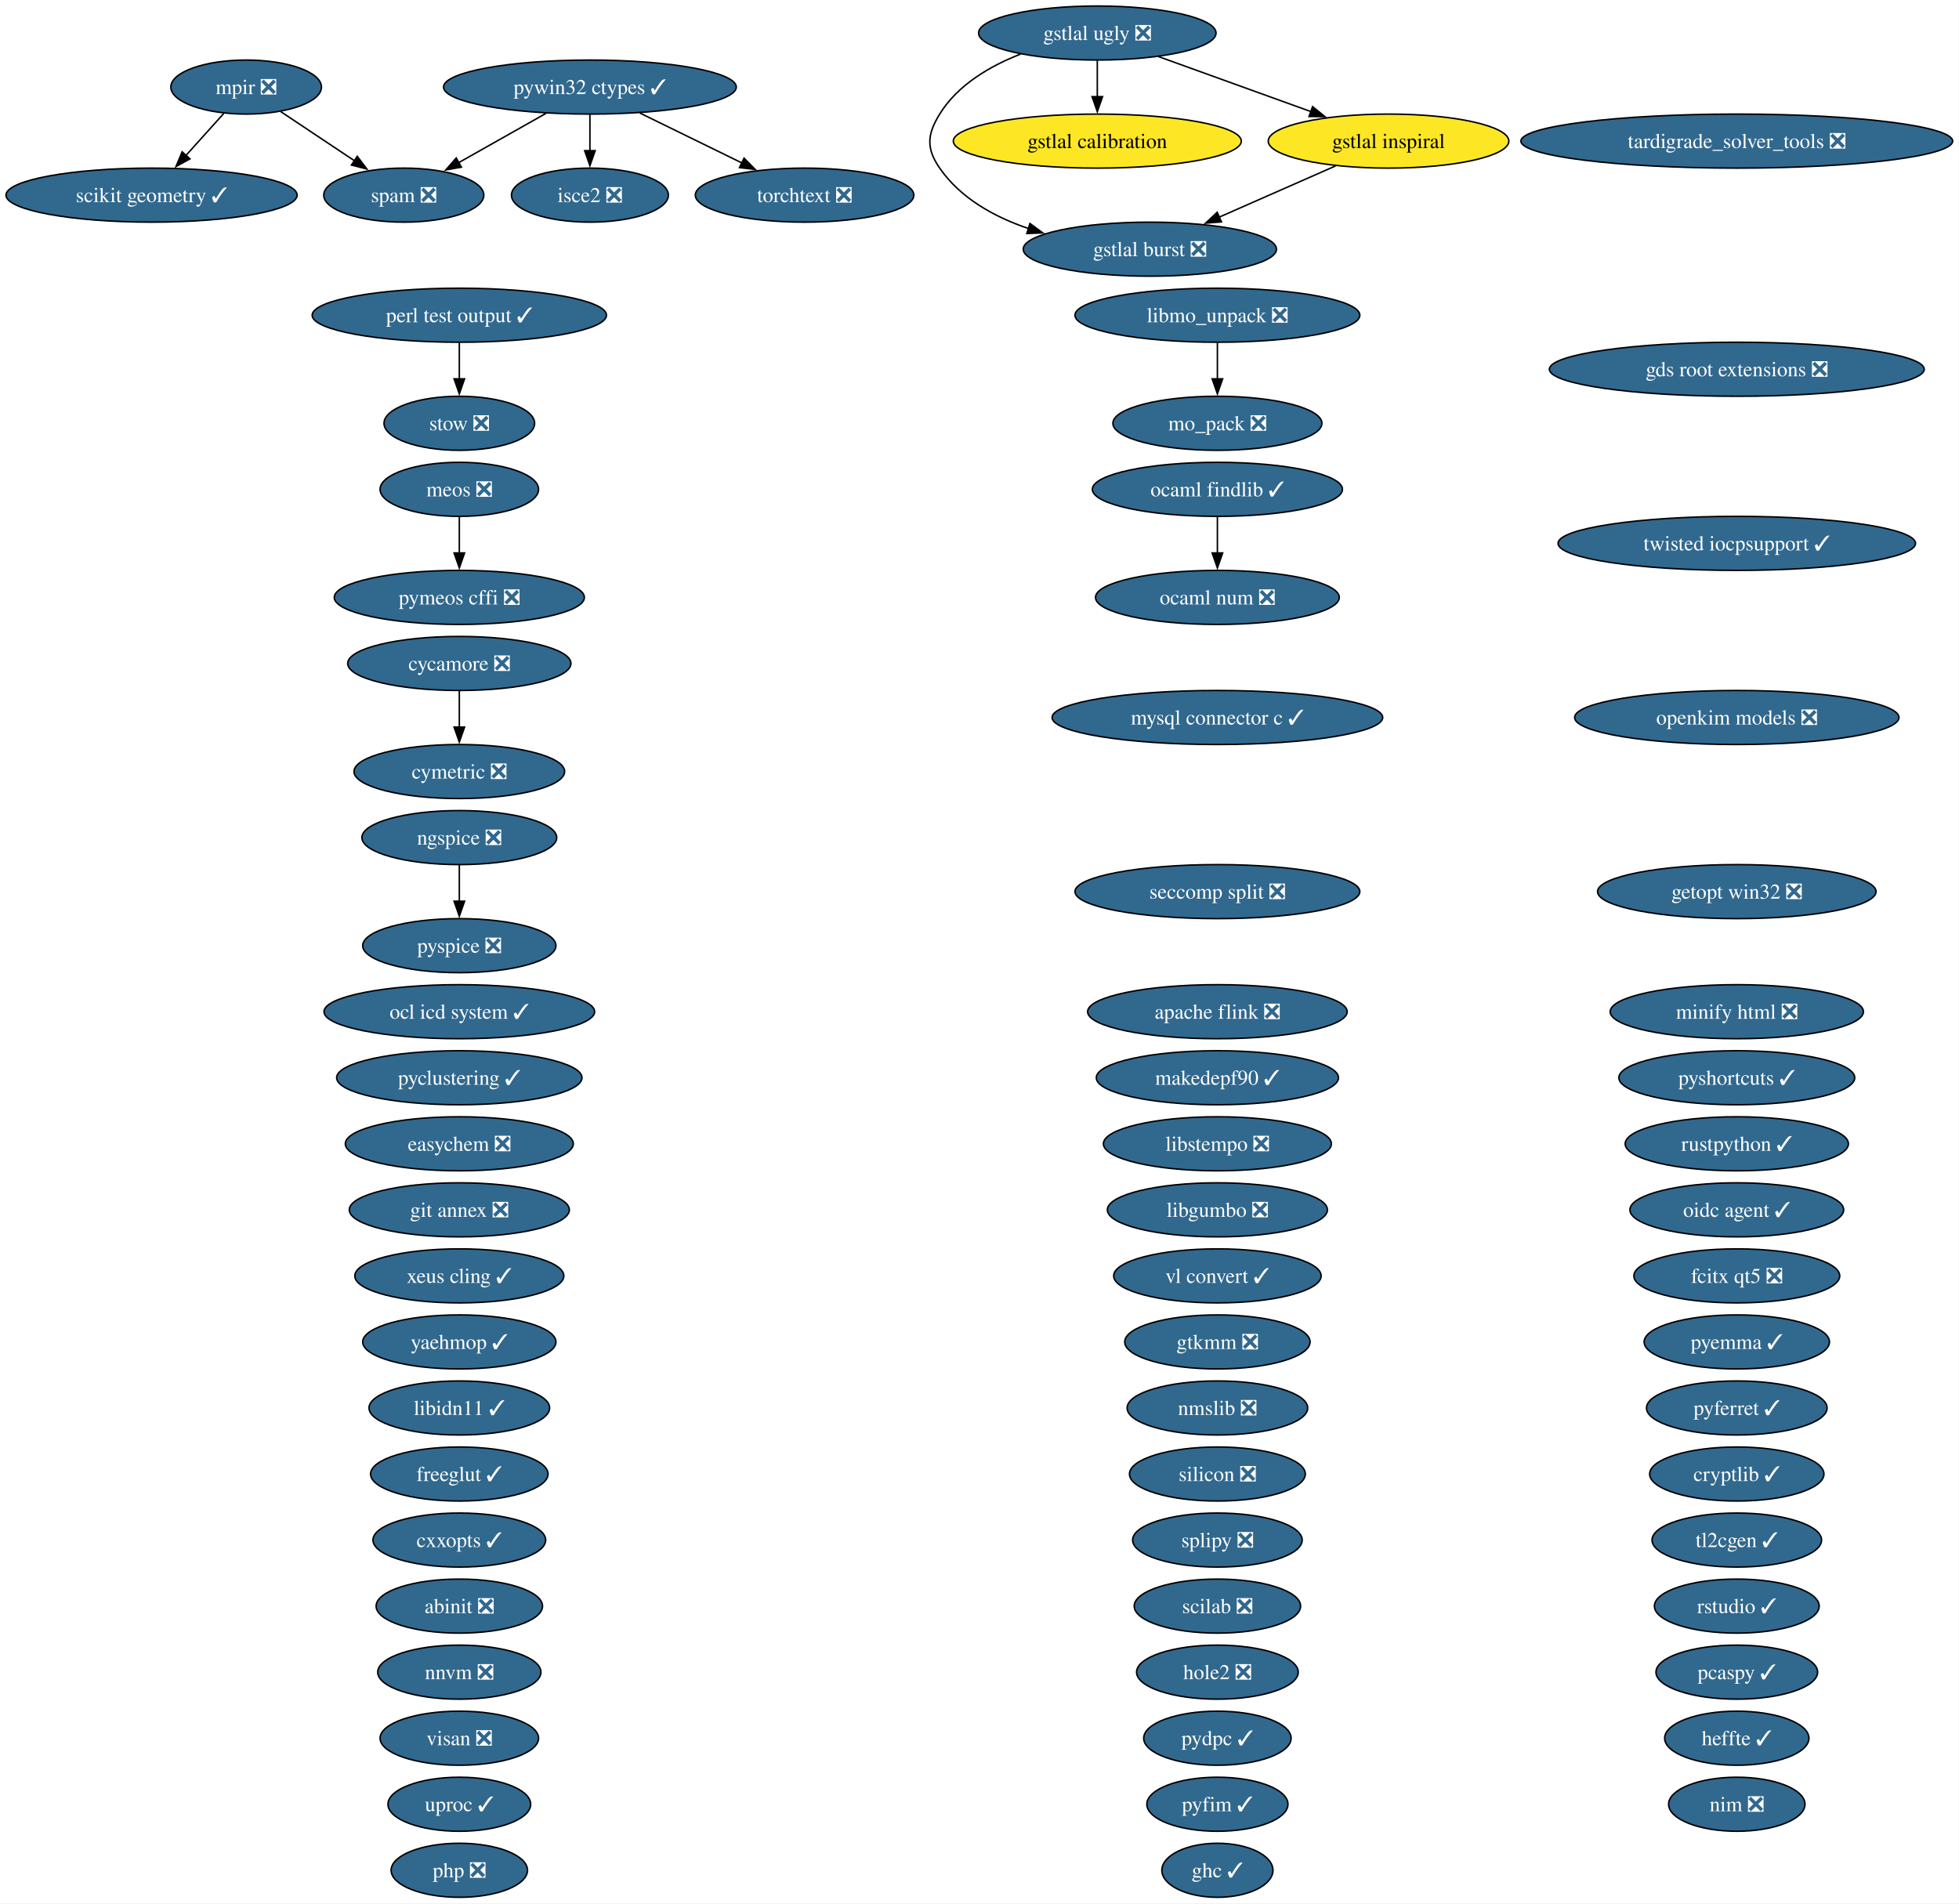
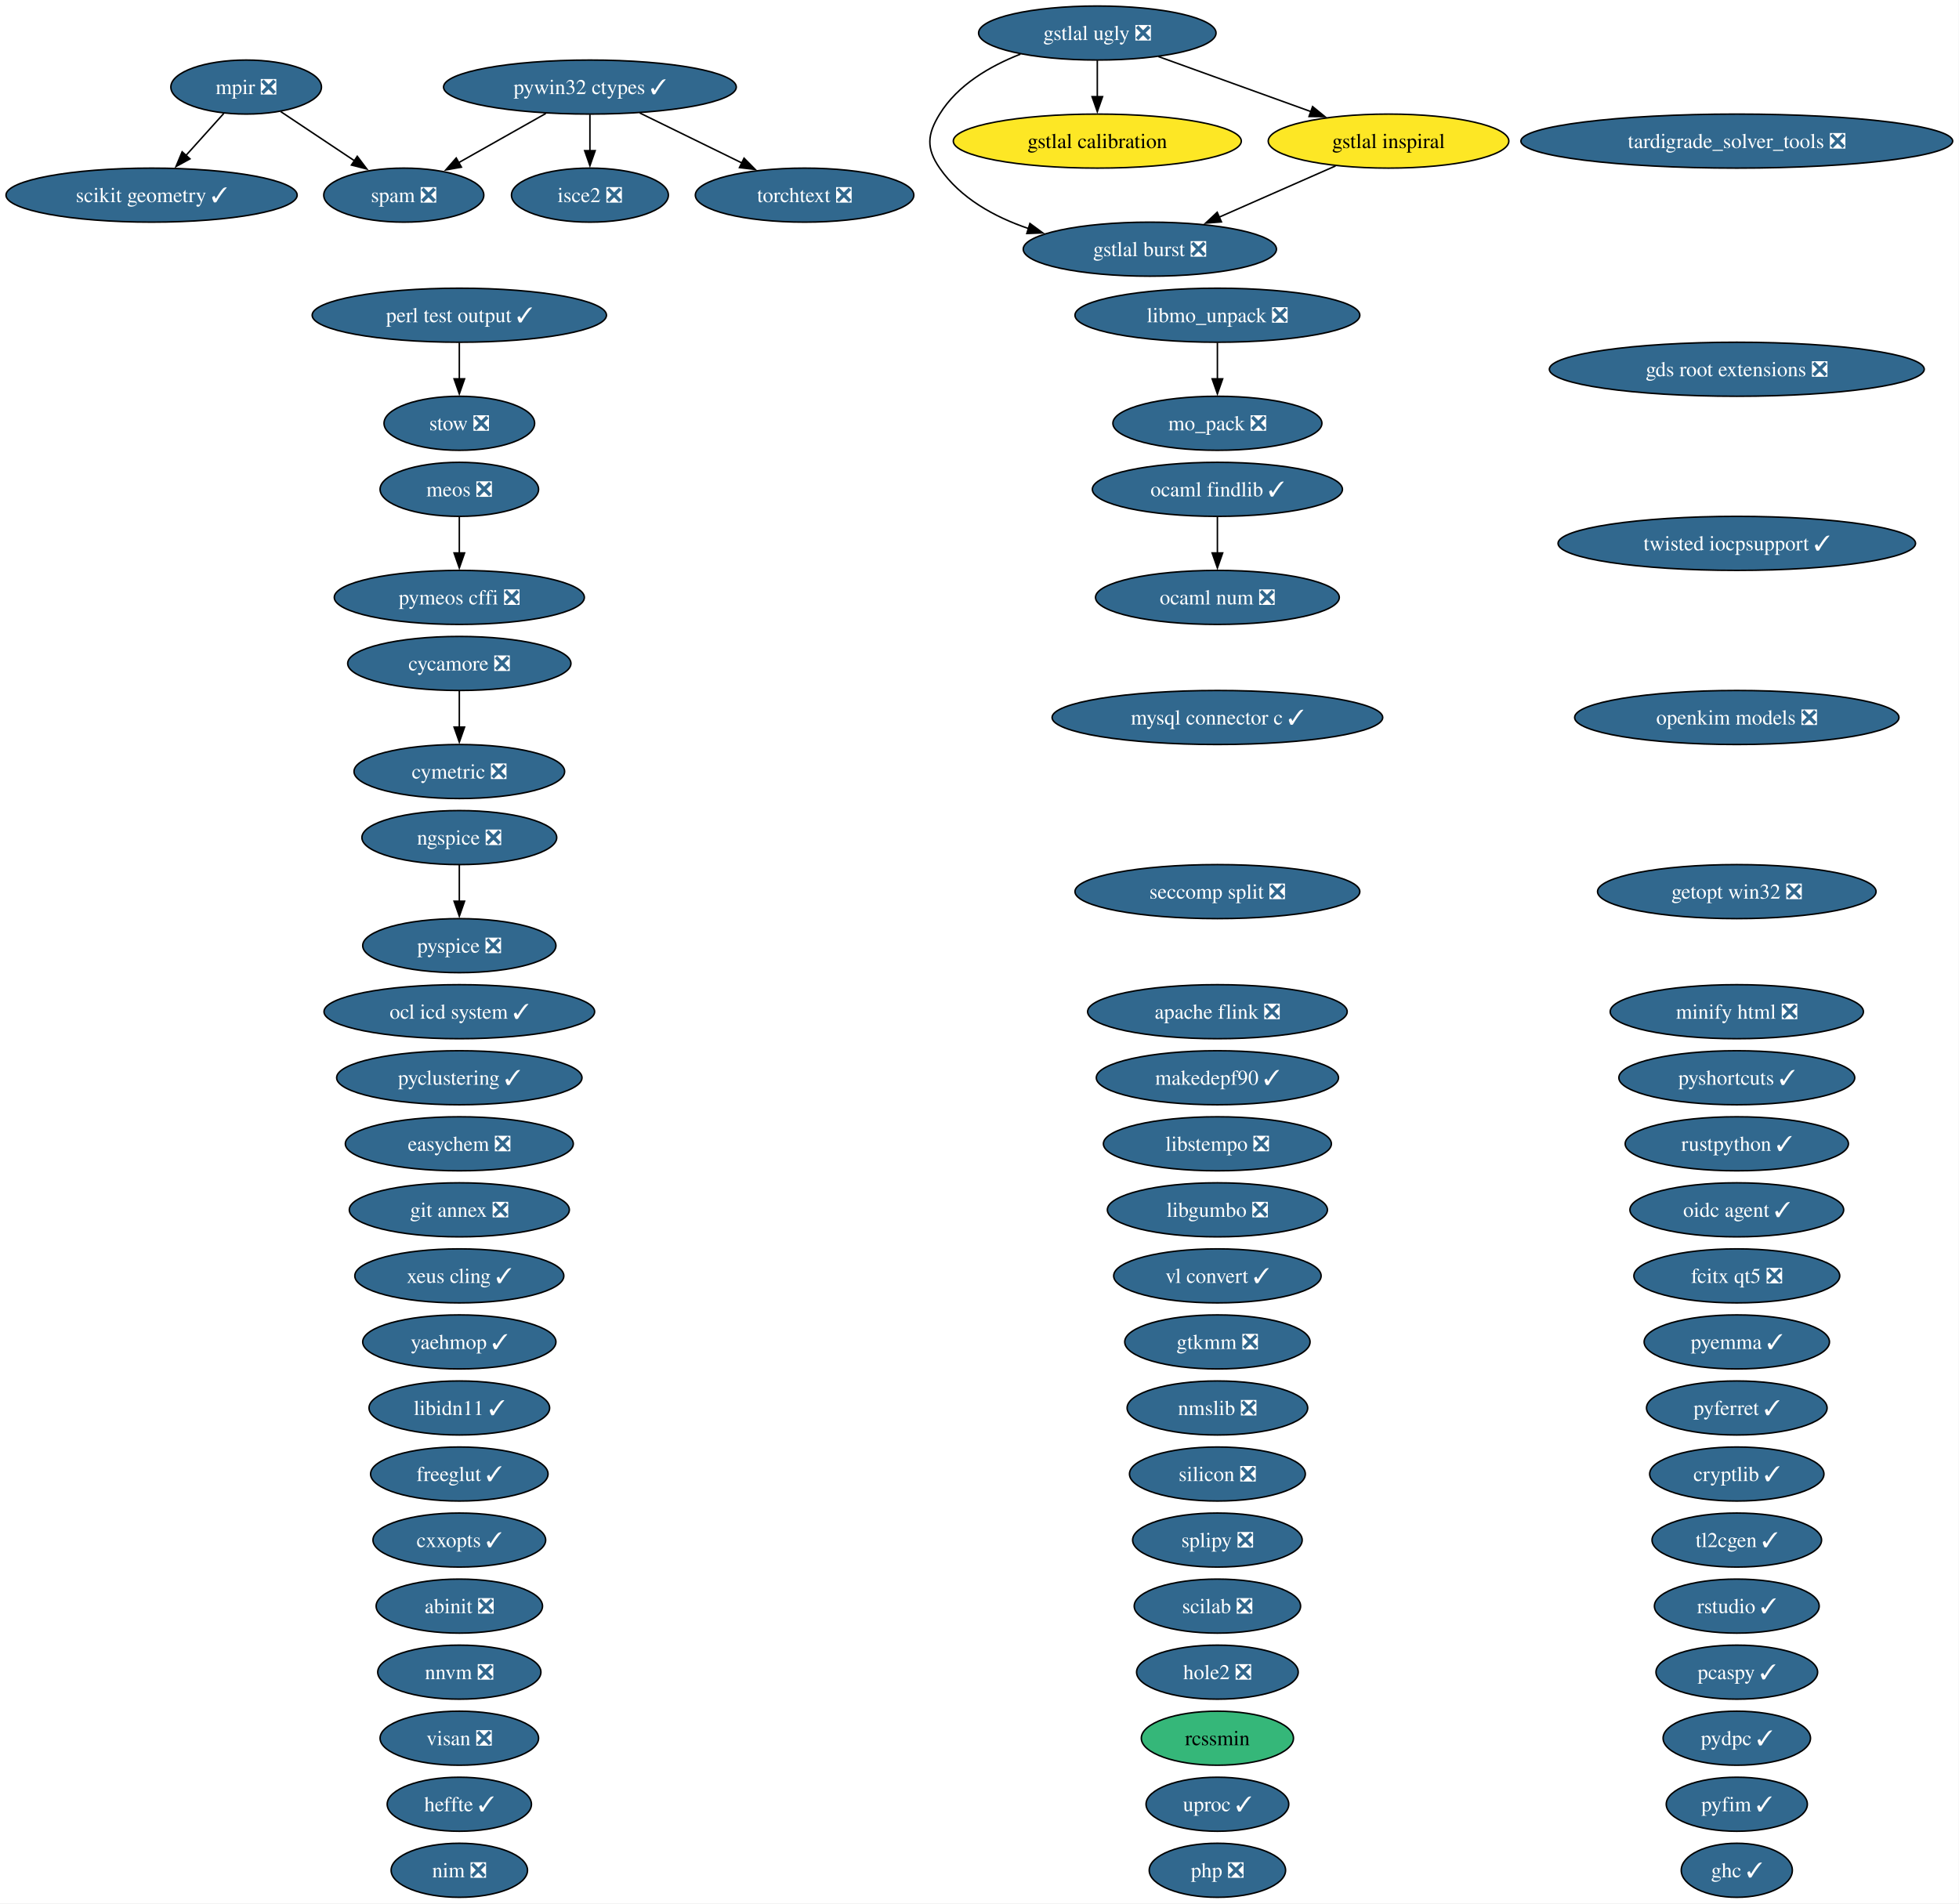
<svg xmlns="http://www.w3.org/2000/svg" xmlns:xlink="http://www.w3.org/1999/xlink" width="1305pt" height="1268pt" viewBox="0.00 0.00 1305.00 1268.00">
  <g id="graph0" class="graph" transform="scale(1 1) rotate(0) translate(4 1264)">
    <polygon fill="white" stroke="none" points="-4,4 -4,-1264 1300.78,-1264 1300.78,4 -4,4" />
    <g id="node1" class="node">
      <g id="a_node1">
        <a xlink:href="https://github.com/conda-forge/abinit-feedstock/pull/84" xlink:title="abinit ❎">
          <ellipse fill="#31688e" stroke="black" cx="301.98" cy="-194" rx="55.42" ry="18" />
          <text xml:space="preserve" text-anchor="middle" x="301.98" y="-189.32" font-family="Times,serif" font-size="14.00" fill="white">abinit ❎</text>
        </a>
      </g>
    </g>
    <g id="node2" class="node">
      <g id="a_node2">
        <a xlink:href="https://github.com/conda-forge/apache-flink-feedstock/pull/19" xlink:title="apache flink ❎">
          <ellipse fill="#31688e" stroke="black" cx="806.98" cy="-590" rx="86.46" ry="18" />
          <text xml:space="preserve" text-anchor="middle" x="806.98" y="-585.33" font-family="Times,serif" font-size="14.00" fill="white">apache flink ❎</text>
        </a>
      </g>
    </g>
    <g id="node3" class="node">
      <g id="a_node3">
        <a xlink:href="https://github.com/conda-forge/cryptlib-feedstock/pull/6" xlink:title="cryptlib ✓">
          <ellipse fill="#31688e" stroke="black" cx="1152.98" cy="-282" rx="58.05" ry="18" />
          <text xml:space="preserve" text-anchor="middle" x="1152.98" y="-277.32" font-family="Times,serif" font-size="14.00" fill="white">cryptlib ✓</text>
        </a>
      </g>
    </g>
    <g id="node4" class="node">
      <g id="a_node4">
        <a xlink:href="https://github.com/conda-forge/cxxopts-feedstock/pull/25" xlink:title="cxxopts ✓">
          <ellipse fill="#31688e" stroke="black" cx="301.98" cy="-238" rx="57.52" ry="18" />
          <text xml:space="preserve" text-anchor="middle" x="301.98" y="-233.32" font-family="Times,serif" font-size="14.00" fill="white">cxxopts ✓</text>
        </a>
      </g>
    </g>
    <g id="node5" class="node">
      <g id="a_node5">
        <a xlink:href="https://github.com/conda-forge/cycamore-feedstock/pull/31" xlink:title="cycamore ❎">
          <ellipse fill="#31688e" stroke="black" cx="301.98" cy="-822" rx="74.36" ry="18" />
          <text xml:space="preserve" text-anchor="middle" x="301.98" y="-817.33" font-family="Times,serif" font-size="14.00" fill="white">cycamore ❎</text>
        </a>
      </g>
    </g>
    <g id="node6" class="node">
      <g id="a_node6">
        <a xlink:href="https://github.com/conda-forge/cymetric-feedstock/pull/21" xlink:title="cymetric ❎">
          <ellipse fill="#31688e" stroke="black" cx="301.98" cy="-750" rx="70.15" ry="18" />
          <text xml:space="preserve" text-anchor="middle" x="301.98" y="-745.33" font-family="Times,serif" font-size="14.00" fill="white">cymetric ❎</text>
        </a>
      </g>
    </g>
    <g id="edge1" class="edge">
      <path fill="none" stroke="black" d="M301.98,-803.7C301.98,-796.41 301.98,-787.73 301.98,-779.54" />
      <polygon fill="black" stroke="black" points="305.48,-779.62 301.98,-769.62 298.48,-779.62 305.48,-779.62" />
    </g>
    <g id="node7" class="node">
      <g id="a_node7">
        <a xlink:href="https://github.com/conda-forge/easychem-feedstock/pull/3" xlink:title="easychem ❎">
          <ellipse fill="#31688e" stroke="black" cx="301.98" cy="-502" rx="75.94" ry="18" />
          <text xml:space="preserve" text-anchor="middle" x="301.98" y="-497.32" font-family="Times,serif" font-size="14.00" fill="white">easychem ❎</text>
        </a>
      </g>
    </g>
    <g id="node8" class="node">
      <g id="a_node8">
        <a xlink:href="https://github.com/conda-forge/fcitx-qt5-feedstock/pull/10" xlink:title="fcitx qt5 ❎">
          <ellipse fill="#31688e" stroke="black" cx="1152.98" cy="-414" rx="68.57" ry="18" />
          <text xml:space="preserve" text-anchor="middle" x="1152.98" y="-409.32" font-family="Times,serif" font-size="14.00" fill="white">fcitx qt5 ❎</text>
        </a>
      </g>
    </g>
    <g id="node9" class="node">
      <g id="a_node9">
        <a xlink:href="https://github.com/conda-forge/freeglut-feedstock/pull/44" xlink:title="freeglut ✓">
          <ellipse fill="#31688e" stroke="black" cx="301.98" cy="-282" rx="59.1" ry="18" />
          <text xml:space="preserve" text-anchor="middle" x="301.98" y="-277.32" font-family="Times,serif" font-size="14.00" fill="white">freeglut ✓</text>
        </a>
      </g>
    </g>
    <g id="node10" class="node">
      <g id="a_node10">
        <a xlink:href="https://github.com/conda-forge/gds-root-extensions-feedstock/pull/29" xlink:title="gds root extensions ❎">
          <ellipse fill="#31688e" stroke="black" cx="1152.98" cy="-1018" rx="124.86" ry="18" />
          <text xml:space="preserve" text-anchor="middle" x="1152.98" y="-1013.33" font-family="Times,serif" font-size="14.00" fill="white">gds root extensions ❎</text>
        </a>
      </g>
    </g>
    <g id="node11" class="node">
      <g id="a_node11">
        <a xlink:href="https://github.com/conda-forge/getopt-win32-feedstock/pull/7" xlink:title="getopt win32 ❎">
          <ellipse fill="#31688e" stroke="black" cx="1152.98" cy="-670" rx="92.77" ry="18" />
          <text xml:space="preserve" text-anchor="middle" x="1152.98" y="-665.33" font-family="Times,serif" font-size="14.00" fill="white">getopt win32 ❎</text>
        </a>
      </g>
    </g>
    <g id="node12" class="node">
      <g id="a_node12">
        <a xlink:href="https://github.com/conda-forge/ghc-feedstock/pull/43" xlink:title="ghc ✓">
-           <ellipse fill="#31688e" stroke="black" cx="806.98" cy="-18" rx="37" ry="18" />
-           <text xml:space="preserve" text-anchor="middle" x="806.98" y="-13.32" font-family="Times,serif" font-size="14.00" fill="white">ghc ✓</text>
+           <ellipse fill="#31688e" stroke="black" cx="1152.98" cy="-18" rx="37" ry="18" />
+           <text xml:space="preserve" text-anchor="middle" x="1152.98" y="-13.32" font-family="Times,serif" font-size="14.00" fill="white">ghc ✓</text>
        </a>
      </g>
    </g>
    <g id="node13" class="node">
      <g id="a_node13">
        <a xlink:href="https://github.com/conda-forge/git-annex-feedstock/pull/172" xlink:title="git annex ❎">
          <ellipse fill="#31688e" stroke="black" cx="301.98" cy="-458" rx="73.3" ry="18" />
          <text xml:space="preserve" text-anchor="middle" x="301.98" y="-453.32" font-family="Times,serif" font-size="14.00" fill="white">git annex ❎</text>
        </a>
      </g>
    </g>
    <g id="node14" class="node">
      <g id="a_node14">
        <a xlink:href="https://github.com/conda-forge/gstlal-burst-feedstock/pull/18" xlink:title="gstlal burst ❎">
          <ellipse fill="#31688e" stroke="black" cx="761.98" cy="-1098" rx="84.35" ry="18" />
          <text xml:space="preserve" text-anchor="middle" x="761.98" y="-1093.33" font-family="Times,serif" font-size="14.00" fill="white">gstlal burst ❎</text>
        </a>
      </g>
    </g>
    <g id="node15" class="node">
      <g id="a_node15">
        <a xlink:href="https://github.com/conda-forge/gstlal-calibration-feedstock" xlink:title="gstlal calibration">
          <ellipse fill="#fde725" stroke="black" cx="726.98" cy="-1170" rx="95.93" ry="18" />
          <text xml:space="preserve" text-anchor="middle" x="726.98" y="-1165.33" font-family="Times,serif" font-size="14.00">gstlal calibration</text>
        </a>
      </g>
    </g>
    <g id="node16" class="node">
      <g id="a_node16">
        <a xlink:href="https://github.com/conda-forge/gstlal-inspiral-feedstock" xlink:title="gstlal inspiral">
          <ellipse fill="#fde725" stroke="black" cx="920.98" cy="-1170" rx="80.14" ry="18" />
          <text xml:space="preserve" text-anchor="middle" x="920.98" y="-1165.33" font-family="Times,serif" font-size="14.00">gstlal inspiral</text>
        </a>
      </g>
    </g>
    <g id="edge2" class="edge">
      <path fill="none" stroke="black" d="M885.69,-1153.46C862.8,-1143.39 832.73,-1130.15 807.97,-1119.25" />
      <polygon fill="black" stroke="black" points="809.67,-1116.17 799.1,-1115.34 806.85,-1122.58 809.67,-1116.17" />
    </g>
    <g id="node17" class="node">
      <g id="a_node17">
        <a xlink:href="https://github.com/conda-forge/gstlal-ugly-feedstock/pull/39" xlink:title="gstlal ugly ❎">
          <ellipse fill="#31688e" stroke="black" cx="726.98" cy="-1242" rx="79.09" ry="18" />
          <text xml:space="preserve" text-anchor="middle" x="726.98" y="-1237.33" font-family="Times,serif" font-size="14.00" fill="white">gstlal ugly ❎</text>
        </a>
      </g>
    </g>
    <g id="edge3" class="edge">
      <path fill="none" stroke="black" d="M675.79,-1227.94C655.37,-1219.94 633.91,-1207.39 621.98,-1188 613.59,-1174.37 612.89,-1165.17 621.98,-1152 635.81,-1131.97 658.27,-1119.5 681.18,-1111.74" />
      <polygon fill="black" stroke="black" points="682.09,-1115.13 690.62,-1108.85 680.03,-1108.44 682.09,-1115.13" />
    </g>
    <g id="edge4" class="edge">
      <path fill="none" stroke="black" d="M726.98,-1223.7C726.98,-1216.41 726.98,-1207.73 726.98,-1199.54" />
      <polygon fill="black" stroke="black" points="730.48,-1199.62 726.98,-1189.62 723.48,-1199.62 730.48,-1199.62" />
    </g>
    <g id="edge5" class="edge">
      <path fill="none" stroke="black" d="M767.65,-1226.33C797.3,-1215.63 837.69,-1201.05 869.57,-1189.55" />
      <polygon fill="black" stroke="black" points="870.39,-1192.98 878.61,-1186.29 868.01,-1186.39 870.39,-1192.98" />
    </g>
    <g id="node18" class="node">
      <g id="a_node18">
        <a xlink:href="https://github.com/conda-forge/gtkmm-feedstock/pull/22" xlink:title="gtkmm ❎">
          <ellipse fill="#31688e" stroke="black" cx="806.98" cy="-370" rx="61.73" ry="18" />
          <text xml:space="preserve" text-anchor="middle" x="806.98" y="-365.32" font-family="Times,serif" font-size="14.00" fill="white">gtkmm ❎</text>
        </a>
      </g>
    </g>
    <g id="node19" class="node">
      <g id="a_node19">
        <a xlink:href="https://github.com/conda-forge/heffte-feedstock/pull/9" xlink:title="heffte ✓">
-           <ellipse fill="#31688e" stroke="black" cx="1152.98" cy="-106" rx="48.05" ry="18" />
-           <text xml:space="preserve" text-anchor="middle" x="1152.98" y="-101.33" font-family="Times,serif" font-size="14.00" fill="white">heffte ✓</text>
+           <ellipse fill="#31688e" stroke="black" cx="301.98" cy="-62" rx="48.05" ry="18" />
+           <text xml:space="preserve" text-anchor="middle" x="301.98" y="-57.33" font-family="Times,serif" font-size="14.00" fill="white">heffte ✓</text>
        </a>
      </g>
    </g>
    <g id="node20" class="node">
      <g id="a_node20">
        <a xlink:href="https://github.com/conda-forge/hole2-feedstock/pull/1" xlink:title="hole2 ❎">
          <ellipse fill="#31688e" stroke="black" cx="806.98" cy="-150" rx="53.84" ry="18" />
          <text xml:space="preserve" text-anchor="middle" x="806.98" y="-145.32" font-family="Times,serif" font-size="14.00" fill="white">hole2 ❎</text>
        </a>
      </g>
    </g>
    <g id="node21" class="node">
      <g id="a_node21">
        <a xlink:href="https://github.com/conda-forge/isce2-feedstock/pull/89" xlink:title="isce2 ❎">
          <ellipse fill="#31688e" stroke="black" cx="388.98" cy="-1134" rx="52.26" ry="18" />
          <text xml:space="preserve" text-anchor="middle" x="388.98" y="-1129.33" font-family="Times,serif" font-size="14.00" fill="white">isce2 ❎</text>
        </a>
      </g>
    </g>
    <g id="node22" class="node">
      <g id="a_node22">
        <a xlink:href="https://github.com/conda-forge/libgumbo-feedstock/pull/3" xlink:title="libgumbo ❎">
          <ellipse fill="#31688e" stroke="black" cx="806.98" cy="-458" rx="73.3" ry="18" />
          <text xml:space="preserve" text-anchor="middle" x="806.98" y="-453.32" font-family="Times,serif" font-size="14.00" fill="white">libgumbo ❎</text>
        </a>
      </g>
    </g>
    <g id="node23" class="node">
      <g id="a_node23">
        <a xlink:href="https://github.com/conda-forge/libidn11-feedstock/pull/12" xlink:title="libidn11 ✓">
          <ellipse fill="#31688e" stroke="black" cx="301.98" cy="-326" rx="60.15" ry="18" />
          <text xml:space="preserve" text-anchor="middle" x="301.98" y="-321.32" font-family="Times,serif" font-size="14.00" fill="white">libidn11 ✓</text>
        </a>
      </g>
    </g>
    <g id="node24" class="node">
      <g id="a_node24">
        <a xlink:href="https://github.com/conda-forge/libmo_unpack-feedstock/pull/17" xlink:title="libmo_unpack ❎">
          <ellipse fill="#31688e" stroke="black" cx="806.98" cy="-1054" rx="94.88" ry="18" />
          <text xml:space="preserve" text-anchor="middle" x="806.98" y="-1049.33" font-family="Times,serif" font-size="14.00" fill="white">libmo_unpack ❎</text>
        </a>
      </g>
    </g>
    <g id="node29" class="node">
      <g id="a_node29">
        <a xlink:href="https://github.com/conda-forge/mo_pack-feedstock/pull/43" xlink:title="mo_pack ❎">
          <ellipse fill="#31688e" stroke="black" cx="806.98" cy="-982" rx="69.62" ry="18" />
          <text xml:space="preserve" text-anchor="middle" x="806.98" y="-977.33" font-family="Times,serif" font-size="14.00" fill="white">mo_pack ❎</text>
        </a>
      </g>
    </g>
    <g id="edge6" class="edge">
      <path fill="none" stroke="black" d="M806.98,-1035.7C806.98,-1028.41 806.98,-1019.73 806.98,-1011.54" />
      <polygon fill="black" stroke="black" points="810.48,-1011.62 806.98,-1001.62 803.48,-1011.62 810.48,-1011.62" />
    </g>
    <g id="node25" class="node">
      <g id="a_node25">
        <a xlink:href="https://github.com/conda-forge/libstempo-feedstock/pull/45" xlink:title="libstempo ❎">
          <ellipse fill="#31688e" stroke="black" cx="806.98" cy="-502" rx="75.94" ry="18" />
          <text xml:space="preserve" text-anchor="middle" x="806.98" y="-497.32" font-family="Times,serif" font-size="14.00" fill="white">libstempo ❎</text>
        </a>
      </g>
    </g>
    <g id="node26" class="node">
      <g id="a_node26">
        <a xlink:href="https://github.com/conda-forge/makedepf90-feedstock/pull/1" xlink:title="makedepf90 ✓">
          <ellipse fill="#31688e" stroke="black" cx="806.98" cy="-546" rx="80.67" ry="18" />
          <text xml:space="preserve" text-anchor="middle" x="806.98" y="-541.33" font-family="Times,serif" font-size="14.00" fill="white">makedepf90 ✓</text>
        </a>
      </g>
    </g>
    <g id="node27" class="node">
      <g id="a_node27">
        <a xlink:href="https://github.com/conda-forge/meos-feedstock/pull/18" xlink:title="meos ❎">
          <ellipse fill="#31688e" stroke="black" cx="301.98" cy="-938" rx="52.79" ry="18" />
          <text xml:space="preserve" text-anchor="middle" x="301.98" y="-933.33" font-family="Times,serif" font-size="14.00" fill="white">meos ❎</text>
        </a>
      </g>
    </g>
    <g id="node49" class="node">
      <g id="a_node49">
        <a xlink:href="https://github.com/conda-forge/pymeos-cffi-feedstock/pull/11" xlink:title="pymeos cffi ❎">
          <ellipse fill="#31688e" stroke="black" cx="301.98" cy="-866" rx="83.3" ry="18" />
          <text xml:space="preserve" text-anchor="middle" x="301.98" y="-861.33" font-family="Times,serif" font-size="14.00" fill="white">pymeos cffi ❎</text>
        </a>
      </g>
    </g>
    <g id="edge7" class="edge">
      <path fill="none" stroke="black" d="M301.98,-919.7C301.98,-912.41 301.98,-903.73 301.98,-895.54" />
      <polygon fill="black" stroke="black" points="305.48,-895.62 301.98,-885.62 298.48,-895.62 305.48,-895.62" />
    </g>
    <g id="node28" class="node">
      <g id="a_node28">
        <a xlink:href="https://github.com/conda-forge/minify-html-feedstock/pull/11" xlink:title="minify html ❎">
          <ellipse fill="#31688e" stroke="black" cx="1152.98" cy="-590" rx="84.35" ry="18" />
          <text xml:space="preserve" text-anchor="middle" x="1152.98" y="-585.33" font-family="Times,serif" font-size="14.00" fill="white">minify html ❎</text>
        </a>
      </g>
    </g>
    <g id="node30" class="node">
      <g id="a_node30">
        <a xlink:href="https://github.com/conda-forge/mpir-feedstock/pull/29" xlink:title="mpir ❎">
          <ellipse fill="#31688e" stroke="black" cx="159.98" cy="-1206" rx="50.16" ry="18" />
          <text xml:space="preserve" text-anchor="middle" x="159.98" y="-1201.33" font-family="Times,serif" font-size="14.00" fill="white">mpir ❎</text>
        </a>
      </g>
    </g>
-     <g id="node55" class="node">
-       <g id="a_node55">
+     <g id="node56" class="node">
+       <g id="a_node56">
        <a xlink:href="https://github.com/conda-forge/scikit-geometry-feedstock/pull/15" xlink:title="scikit geometry ✓">
          <ellipse fill="#31688e" stroke="black" cx="96.98" cy="-1134" rx="96.98" ry="18" />
          <text xml:space="preserve" text-anchor="middle" x="96.98" y="-1129.33" font-family="Times,serif" font-size="14.00" fill="white">scikit geometry ✓</text>
        </a>
      </g>
    </g>
    <g id="edge8" class="edge">
      <path fill="none" stroke="black" d="M145.05,-1188.41C137.55,-1180.08 128.3,-1169.8 119.92,-1160.49" />
      <polygon fill="black" stroke="black" points="122.54,-1158.17 113.25,-1153.08 117.34,-1162.86 122.54,-1158.17" />
    </g>
-     <g id="node59" class="node">
-       <g id="a_node59">
+     <g id="node60" class="node">
+       <g id="a_node60">
        <a xlink:href="https://github.com/conda-forge/spam-feedstock/pull/2" xlink:title="spam ❎">
          <ellipse fill="#31688e" stroke="black" cx="264.98" cy="-1134" rx="53.31" ry="18" />
          <text xml:space="preserve" text-anchor="middle" x="264.98" y="-1129.33" font-family="Times,serif" font-size="14.00" fill="white">spam ❎</text>
        </a>
      </g>
    </g>
    <g id="edge9" class="edge">
      <path fill="none" stroke="black" d="M183.02,-1189.64C197.42,-1180.04 216.19,-1167.53 232.13,-1156.9" />
      <polygon fill="black" stroke="black" points="233.99,-1159.87 240.37,-1151.41 230.11,-1154.04 233.99,-1159.87" />
    </g>
    <g id="node31" class="node">
      <g id="a_node31">
        <a xlink:href="https://github.com/conda-forge/mysql-connector-c-feedstock/pull/26" xlink:title="mysql connector c ✓">
          <ellipse fill="#31688e" stroke="black" cx="806.98" cy="-786" rx="110.13" ry="18" />
          <text xml:space="preserve" text-anchor="middle" x="806.98" y="-781.33" font-family="Times,serif" font-size="14.00" fill="white">mysql connector c ✓</text>
        </a>
      </g>
    </g>
    <g id="node32" class="node">
      <g id="a_node32">
        <a xlink:href="https://github.com/conda-forge/ngspice-feedstock/pull/39" xlink:title="ngspice ❎">
          <ellipse fill="#31688e" stroke="black" cx="301.98" cy="-706" rx="64.89" ry="18" />
          <text xml:space="preserve" text-anchor="middle" x="301.98" y="-701.33" font-family="Times,serif" font-size="14.00" fill="white">ngspice ❎</text>
        </a>
      </g>
    </g>
    <g id="node51" class="node">
      <g id="a_node51">
        <a xlink:href="https://github.com/conda-forge/pyspice-feedstock/pull/35" xlink:title="pyspice ❎">
          <ellipse fill="#31688e" stroke="black" cx="301.98" cy="-634" rx="64.36" ry="18" />
          <text xml:space="preserve" text-anchor="middle" x="301.98" y="-629.33" font-family="Times,serif" font-size="14.00" fill="white">pyspice ❎</text>
        </a>
      </g>
    </g>
    <g id="edge10" class="edge">
      <path fill="none" stroke="black" d="M301.98,-687.7C301.98,-680.41 301.98,-671.73 301.98,-663.54" />
      <polygon fill="black" stroke="black" points="305.48,-663.62 301.98,-653.62 298.48,-663.62 305.48,-663.62" />
    </g>
    <g id="node33" class="node">
      <g id="a_node33">
        <a xlink:href="https://github.com/conda-forge/nim-feedstock/pull/19" xlink:title="nim ❎">
-           <ellipse fill="#31688e" stroke="black" cx="1152.98" cy="-62" rx="45.42" ry="18" />
-           <text xml:space="preserve" text-anchor="middle" x="1152.98" y="-57.33" font-family="Times,serif" font-size="14.00" fill="white">nim ❎</text>
+           <ellipse fill="#31688e" stroke="black" cx="301.98" cy="-18" rx="45.42" ry="18" />
+           <text xml:space="preserve" text-anchor="middle" x="301.98" y="-13.32" font-family="Times,serif" font-size="14.00" fill="white">nim ❎</text>
        </a>
      </g>
    </g>
    <g id="node34" class="node">
      <g id="a_node34">
        <a xlink:href="https://github.com/conda-forge/nmslib-feedstock/pull/28" xlink:title="nmslib ❎">
          <ellipse fill="#31688e" stroke="black" cx="806.98" cy="-326" rx="60.15" ry="18" />
          <text xml:space="preserve" text-anchor="middle" x="806.98" y="-321.32" font-family="Times,serif" font-size="14.00" fill="white">nmslib ❎</text>
        </a>
      </g>
    </g>
    <g id="node35" class="node">
      <g id="a_node35">
        <a xlink:href="https://github.com/conda-forge/nnvm-feedstock/pull/13" xlink:title="nnvm ❎">
          <ellipse fill="#31688e" stroke="black" cx="301.98" cy="-150" rx="54.36" ry="18" />
          <text xml:space="preserve" text-anchor="middle" x="301.98" y="-145.32" font-family="Times,serif" font-size="14.00" fill="white">nnvm ❎</text>
        </a>
      </g>
    </g>
    <g id="node36" class="node">
      <g id="a_node36">
        <a xlink:href="https://github.com/conda-forge/ocaml-findlib-feedstock/pull/19" xlink:title="ocaml findlib ✓">
          <ellipse fill="#31688e" stroke="black" cx="806.98" cy="-938" rx="83.3" ry="18" />
          <text xml:space="preserve" text-anchor="middle" x="806.98" y="-933.33" font-family="Times,serif" font-size="14.00" fill="white">ocaml findlib ✓</text>
        </a>
      </g>
    </g>
    <g id="node37" class="node">
      <g id="a_node37">
        <a xlink:href="https://github.com/conda-forge/ocaml-num-feedstock/pull/9" xlink:title="ocaml num ❎">
          <ellipse fill="#31688e" stroke="black" cx="806.98" cy="-866" rx="81.2" ry="18" />
          <text xml:space="preserve" text-anchor="middle" x="806.98" y="-861.33" font-family="Times,serif" font-size="14.00" fill="white">ocaml num ❎</text>
        </a>
      </g>
    </g>
    <g id="edge11" class="edge">
      <path fill="none" stroke="black" d="M806.98,-919.7C806.98,-912.41 806.98,-903.73 806.98,-895.54" />
      <polygon fill="black" stroke="black" points="810.48,-895.62 806.98,-885.62 803.48,-895.62 810.48,-895.62" />
    </g>
    <g id="node38" class="node">
      <g id="a_node38">
        <a xlink:href="https://github.com/conda-forge/ocl-icd-system-feedstock/pull/4" xlink:title="ocl icd system ✓">
          <ellipse fill="#31688e" stroke="black" cx="301.98" cy="-590" rx="90.14" ry="18" />
          <text xml:space="preserve" text-anchor="middle" x="301.98" y="-585.33" font-family="Times,serif" font-size="14.00" fill="white">ocl icd system ✓</text>
        </a>
      </g>
    </g>
    <g id="node39" class="node">
      <g id="a_node39">
        <a xlink:href="https://github.com/conda-forge/oidc-agent-feedstock/pull/30" xlink:title="oidc agent ✓">
          <ellipse fill="#31688e" stroke="black" cx="1152.98" cy="-458" rx="71.2" ry="18" />
          <text xml:space="preserve" text-anchor="middle" x="1152.98" y="-453.32" font-family="Times,serif" font-size="14.00" fill="white">oidc agent ✓</text>
        </a>
      </g>
    </g>
    <g id="node40" class="node">
      <g id="a_node40">
        <a xlink:href="https://github.com/conda-forge/openkim-models-feedstock/pull/15" xlink:title="openkim models ❎">
          <ellipse fill="#31688e" stroke="black" cx="1152.98" cy="-786" rx="108.03" ry="18" />
          <text xml:space="preserve" text-anchor="middle" x="1152.98" y="-781.33" font-family="Times,serif" font-size="14.00" fill="white">openkim models ❎</text>
        </a>
      </g>
    </g>
    <g id="node41" class="node">
      <g id="a_node41">
        <a xlink:href="https://github.com/conda-forge/pcaspy-feedstock/pull/21" xlink:title="pcaspy ✓">
          <ellipse fill="#31688e" stroke="black" cx="1152.98" cy="-150" rx="53.84" ry="18" />
          <text xml:space="preserve" text-anchor="middle" x="1152.98" y="-145.32" font-family="Times,serif" font-size="14.00" fill="white">pcaspy ✓</text>
        </a>
      </g>
    </g>
    <g id="node42" class="node">
      <g id="a_node42">
        <a xlink:href="https://github.com/conda-forge/perl-test-output-feedstock/pull/4" xlink:title="perl test output ✓">
          <ellipse fill="#31688e" stroke="black" cx="301.98" cy="-1054" rx="98.03" ry="18" />
          <text xml:space="preserve" text-anchor="middle" x="301.98" y="-1049.33" font-family="Times,serif" font-size="14.00" fill="white">perl test output ✓</text>
        </a>
      </g>
    </g>
-     <g id="node61" class="node">
-       <g id="a_node61">
+     <g id="node62" class="node">
+       <g id="a_node62">
        <a xlink:href="https://github.com/conda-forge/stow-feedstock/pull/8" xlink:title="stow ❎">
          <ellipse fill="#31688e" stroke="black" cx="301.98" cy="-982" rx="50.16" ry="18" />
          <text xml:space="preserve" text-anchor="middle" x="301.98" y="-977.33" font-family="Times,serif" font-size="14.00" fill="white">stow ❎</text>
        </a>
      </g>
    </g>
    <g id="edge12" class="edge">
      <path fill="none" stroke="black" d="M301.98,-1035.7C301.98,-1028.41 301.98,-1019.73 301.98,-1011.54" />
      <polygon fill="black" stroke="black" points="305.48,-1011.62 301.98,-1001.62 298.48,-1011.62 305.48,-1011.62" />
    </g>
    <g id="node43" class="node">
      <g id="a_node43">
        <a xlink:href="https://github.com/conda-forge/php-feedstock/pull/55" xlink:title="php ❎">
-           <ellipse fill="#31688e" stroke="black" cx="301.98" cy="-18" rx="45.42" ry="18" />
-           <text xml:space="preserve" text-anchor="middle" x="301.98" y="-13.32" font-family="Times,serif" font-size="14.00" fill="white">php ❎</text>
+           <ellipse fill="#31688e" stroke="black" cx="806.98" cy="-18" rx="45.42" ry="18" />
+           <text xml:space="preserve" text-anchor="middle" x="806.98" y="-13.32" font-family="Times,serif" font-size="14.00" fill="white">php ❎</text>
        </a>
      </g>
    </g>
    <g id="node44" class="node">
      <g id="a_node44">
        <a xlink:href="https://github.com/conda-forge/pyclustering-feedstock/pull/21" xlink:title="pyclustering ✓">
          <ellipse fill="#31688e" stroke="black" cx="301.98" cy="-546" rx="81.72" ry="18" />
          <text xml:space="preserve" text-anchor="middle" x="301.98" y="-541.33" font-family="Times,serif" font-size="14.00" fill="white">pyclustering ✓</text>
        </a>
      </g>
    </g>
    <g id="node45" class="node">
      <g id="a_node45">
        <a xlink:href="https://github.com/conda-forge/pydpc-feedstock/pull/16" xlink:title="pydpc ✓">
-           <ellipse fill="#31688e" stroke="black" cx="806.98" cy="-106" rx="49.1" ry="18" />
-           <text xml:space="preserve" text-anchor="middle" x="806.98" y="-101.33" font-family="Times,serif" font-size="14.00" fill="white">pydpc ✓</text>
+           <ellipse fill="#31688e" stroke="black" cx="1152.98" cy="-106" rx="49.1" ry="18" />
+           <text xml:space="preserve" text-anchor="middle" x="1152.98" y="-101.33" font-family="Times,serif" font-size="14.00" fill="white">pydpc ✓</text>
        </a>
      </g>
    </g>
    <g id="node46" class="node">
      <g id="a_node46">
        <a xlink:href="https://github.com/conda-forge/pyemma-feedstock/pull/45" xlink:title="pyemma ✓">
          <ellipse fill="#31688e" stroke="black" cx="1152.98" cy="-370" rx="61.73" ry="18" />
          <text xml:space="preserve" text-anchor="middle" x="1152.98" y="-365.32" font-family="Times,serif" font-size="14.00" fill="white">pyemma ✓</text>
        </a>
      </g>
    </g>
    <g id="node47" class="node">
      <g id="a_node47">
        <a xlink:href="https://github.com/conda-forge/pyferret-feedstock/pull/110" xlink:title="pyferret ✓">
          <ellipse fill="#31688e" stroke="black" cx="1152.98" cy="-326" rx="60.15" ry="18" />
          <text xml:space="preserve" text-anchor="middle" x="1152.98" y="-321.32" font-family="Times,serif" font-size="14.00" fill="white">pyferret ✓</text>
        </a>
      </g>
    </g>
    <g id="node48" class="node">
      <g id="a_node48">
        <a xlink:href="https://github.com/conda-forge/pyfim-feedstock/pull/16" xlink:title="pyfim ✓">
-           <ellipse fill="#31688e" stroke="black" cx="806.98" cy="-62" rx="47" ry="18" />
-           <text xml:space="preserve" text-anchor="middle" x="806.98" y="-57.33" font-family="Times,serif" font-size="14.00" fill="white">pyfim ✓</text>
+           <ellipse fill="#31688e" stroke="black" cx="1152.98" cy="-62" rx="47" ry="18" />
+           <text xml:space="preserve" text-anchor="middle" x="1152.98" y="-57.33" font-family="Times,serif" font-size="14.00" fill="white">pyfim ✓</text>
        </a>
      </g>
    </g>
    <g id="node50" class="node">
      <g id="a_node50">
        <a xlink:href="https://github.com/conda-forge/pyshortcuts-feedstock/pull/28" xlink:title="pyshortcuts ✓">
          <ellipse fill="#31688e" stroke="black" cx="1152.98" cy="-546" rx="78.57" ry="18" />
          <text xml:space="preserve" text-anchor="middle" x="1152.98" y="-541.33" font-family="Times,serif" font-size="14.00" fill="white">pyshortcuts ✓</text>
        </a>
      </g>
    </g>
    <g id="node52" class="node">
      <g id="a_node52">
        <a xlink:href="https://github.com/conda-forge/pywin32-ctypes-feedstock/pull/22" xlink:title="pywin32 ctypes ✓">
          <ellipse fill="#31688e" stroke="black" cx="388.98" cy="-1206" rx="97.51" ry="18" />
          <text xml:space="preserve" text-anchor="middle" x="388.98" y="-1201.33" font-family="Times,serif" font-size="14.00" fill="white">pywin32 ctypes ✓</text>
        </a>
      </g>
    </g>
    <g id="edge13" class="edge">
      <path fill="none" stroke="black" d="M388.98,-1187.7C388.98,-1180.41 388.98,-1171.73 388.98,-1163.54" />
      <polygon fill="black" stroke="black" points="392.48,-1163.62 388.98,-1153.62 385.48,-1163.62 392.48,-1163.62" />
    </g>
    <g id="edge14" class="edge">
      <path fill="none" stroke="black" d="M359.59,-1188.41C342.19,-1178.59 319.99,-1166.06 301.48,-1155.6" />
      <polygon fill="black" stroke="black" points="303.37,-1152.65 292.94,-1150.78 299.92,-1158.75 303.37,-1152.65" />
    </g>
-     <g id="node64" class="node">
-       <g id="a_node64">
+     <g id="node65" class="node">
+       <g id="a_node65">
        <a xlink:href="https://github.com/conda-forge/torchtext-feedstock/pull/7" xlink:title="torchtext ❎">
          <ellipse fill="#31688e" stroke="black" cx="531.98" cy="-1134" rx="72.78" ry="18" />
          <text xml:space="preserve" text-anchor="middle" x="531.98" y="-1129.33" font-family="Times,serif" font-size="14.00" fill="white">torchtext ❎</text>
        </a>
      </g>
    </g>
    <g id="edge15" class="edge">
      <path fill="none" stroke="black" d="M422.15,-1188.76C442.42,-1178.84 468.54,-1166.05 490.22,-1155.44" />
      <polygon fill="black" stroke="black" points="491.66,-1158.63 499.11,-1151.09 488.59,-1152.35 491.66,-1158.63" />
    </g>
    <g id="node53" class="node">
      <g id="a_node53">
+         <a xlink:href="https://github.com/conda-forge/rcssmin-feedstock" xlink:title="rcssmin">
+           <ellipse fill="#35b779" stroke="black" cx="806.98" cy="-106" rx="50.68" ry="18" />
+           <text xml:space="preserve" text-anchor="middle" x="806.98" y="-101.33" font-family="Times,serif" font-size="14.00">rcssmin</text>
+         </a>
+       </g>
+     </g>
+     <g id="node54" class="node">
+       <g id="a_node54">
        <a xlink:href="https://github.com/conda-forge/rstudio-feedstock/pull/35" xlink:title="rstudio ✓">
          <ellipse fill="#31688e" stroke="black" cx="1152.98" cy="-194" rx="54.89" ry="18" />
          <text xml:space="preserve" text-anchor="middle" x="1152.98" y="-189.32" font-family="Times,serif" font-size="14.00" fill="white">rstudio ✓</text>
        </a>
      </g>
    </g>
-     <g id="node54" class="node">
-       <g id="a_node54">
+     <g id="node55" class="node">
+       <g id="a_node55">
        <a xlink:href="https://github.com/conda-forge/rustpython-feedstock/pull/8" xlink:title="rustpython ✓">
          <ellipse fill="#31688e" stroke="black" cx="1152.98" cy="-502" rx="74.36" ry="18" />
          <text xml:space="preserve" text-anchor="middle" x="1152.98" y="-497.32" font-family="Times,serif" font-size="14.00" fill="white">rustpython ✓</text>
        </a>
      </g>
    </g>
-     <g id="node56" class="node">
-       <g id="a_node56">
+     <g id="node57" class="node">
+       <g id="a_node57">
        <a xlink:href="https://github.com/conda-forge/scilab-feedstock/pull/60" xlink:title="scilab ❎">
          <ellipse fill="#31688e" stroke="black" cx="806.98" cy="-194" rx="55.42" ry="18" />
          <text xml:space="preserve" text-anchor="middle" x="806.98" y="-189.32" font-family="Times,serif" font-size="14.00" fill="white">scilab ❎</text>
        </a>
      </g>
    </g>
-     <g id="node57" class="node">
-       <g id="a_node57">
+     <g id="node58" class="node">
+       <g id="a_node58">
        <a xlink:href="https://github.com/conda-forge/seccomp-split-feedstock/pull/35" xlink:title="seccomp split ❎">
          <ellipse fill="#31688e" stroke="black" cx="806.98" cy="-670" rx="94.88" ry="18" />
          <text xml:space="preserve" text-anchor="middle" x="806.98" y="-665.33" font-family="Times,serif" font-size="14.00" fill="white">seccomp split ❎</text>
        </a>
      </g>
    </g>
-     <g id="node58" class="node">
-       <g id="a_node58">
+     <g id="node59" class="node">
+       <g id="a_node59">
        <a xlink:href="https://github.com/conda-forge/silicon-feedstock/pull/7" xlink:title="silicon ❎">
          <ellipse fill="#31688e" stroke="black" cx="806.98" cy="-282" rx="58.57" ry="18" />
          <text xml:space="preserve" text-anchor="middle" x="806.98" y="-277.32" font-family="Times,serif" font-size="14.00" fill="white">silicon ❎</text>
        </a>
      </g>
    </g>
-     <g id="node60" class="node">
-       <g id="a_node60">
+     <g id="node61" class="node">
+       <g id="a_node61">
        <a xlink:href="https://github.com/conda-forge/splipy-feedstock/pull/21" xlink:title="splipy ❎">
          <ellipse fill="#31688e" stroke="black" cx="806.98" cy="-238" rx="56.47" ry="18" />
          <text xml:space="preserve" text-anchor="middle" x="806.98" y="-233.32" font-family="Times,serif" font-size="14.00" fill="white">splipy ❎</text>
        </a>
      </g>
    </g>
-     <g id="node62" class="node">
-       <g id="a_node62">
+     <g id="node63" class="node">
+       <g id="a_node63">
        <a xlink:href="https://github.com/conda-forge/tardigrade_solver_tools-feedstock/pull/5" xlink:title="tardigrade_solver_tools ❎">
          <ellipse fill="#31688e" stroke="black" cx="1152.98" cy="-1170" rx="143.8" ry="18" />
          <text xml:space="preserve" text-anchor="middle" x="1152.98" y="-1165.33" font-family="Times,serif" font-size="14.00" fill="white">tardigrade_solver_tools ❎</text>
        </a>
      </g>
    </g>
-     <g id="node63" class="node">
-       <g id="a_node63">
+     <g id="node64" class="node">
+       <g id="a_node64">
        <a xlink:href="https://github.com/conda-forge/tl2cgen-feedstock/pull/14" xlink:title="tl2cgen ✓">
          <ellipse fill="#31688e" stroke="black" cx="1152.98" cy="-238" rx="56.47" ry="18" />
          <text xml:space="preserve" text-anchor="middle" x="1152.98" y="-233.32" font-family="Times,serif" font-size="14.00" fill="white">tl2cgen ✓</text>
        </a>
      </g>
    </g>
-     <g id="node65" class="node">
-       <g id="a_node65">
+     <g id="node66" class="node">
+       <g id="a_node66">
        <a xlink:href="https://github.com/conda-forge/twisted-iocpsupport-feedstock/pull/19" xlink:title="twisted iocpsupport ✓">
          <ellipse fill="#31688e" stroke="black" cx="1152.98" cy="-902" rx="119.08" ry="18" />
          <text xml:space="preserve" text-anchor="middle" x="1152.98" y="-897.33" font-family="Times,serif" font-size="14.00" fill="white">twisted iocpsupport ✓</text>
        </a>
      </g>
    </g>
-     <g id="node66" class="node">
-       <g id="a_node66">
-         <a xlink:href="https://github.com/conda-forge/uproc-feedstock/pull/1" xlink:title="uproc ✓">
-           <ellipse fill="#31688e" stroke="black" cx="301.98" cy="-62" rx="47.53" ry="18" />
-           <text xml:space="preserve" text-anchor="middle" x="301.98" y="-57.33" font-family="Times,serif" font-size="14.00" fill="white">uproc ✓</text>
-         </a>
-       </g>
-     </g>
    <g id="node67" class="node">
      <g id="a_node67">
+         <a xlink:href="https://github.com/conda-forge/uproc-feedstock/pull/1" xlink:title="uproc ✓">
+           <ellipse fill="#31688e" stroke="black" cx="806.98" cy="-62" rx="47.53" ry="18" />
+           <text xml:space="preserve" text-anchor="middle" x="806.98" y="-57.33" font-family="Times,serif" font-size="14.00" fill="white">uproc ✓</text>
+         </a>
+       </g>
+     </g>
+     <g id="node68" class="node">
+       <g id="a_node68">
        <a xlink:href="https://github.com/conda-forge/visan-feedstock/pull/18" xlink:title="visan ❎">
          <ellipse fill="#31688e" stroke="black" cx="301.98" cy="-106" rx="52.79" ry="18" />
          <text xml:space="preserve" text-anchor="middle" x="301.98" y="-101.33" font-family="Times,serif" font-size="14.00" fill="white">visan ❎</text>
        </a>
      </g>
    </g>
-     <g id="node68" class="node">
-       <g id="a_node68">
+     <g id="node69" class="node">
+       <g id="a_node69">
        <a xlink:href="https://github.com/conda-forge/vl-convert-feedstock/pull/1" xlink:title="vl convert ✓">
          <ellipse fill="#31688e" stroke="black" cx="806.98" cy="-414" rx="69.1" ry="18" />
          <text xml:space="preserve" text-anchor="middle" x="806.98" y="-409.32" font-family="Times,serif" font-size="14.00" fill="white">vl convert ✓</text>
        </a>
      </g>
    </g>
-     <g id="node69" class="node">
-       <g id="a_node69">
+     <g id="node70" class="node">
+       <g id="a_node70">
        <a xlink:href="https://github.com/conda-forge/xeus-cling-feedstock/pull/69" xlink:title="xeus cling ✓">
          <ellipse fill="#31688e" stroke="black" cx="301.98" cy="-414" rx="69.62" ry="18" />
          <text xml:space="preserve" text-anchor="middle" x="301.98" y="-409.32" font-family="Times,serif" font-size="14.00" fill="white">xeus cling ✓</text>
        </a>
      </g>
    </g>
-     <g id="node70" class="node">
-       <g id="a_node70">
+     <g id="node71" class="node">
+       <g id="a_node71">
        <a xlink:href="https://github.com/conda-forge/yaehmop-feedstock/pull/14" xlink:title="yaehmop ✓">
          <ellipse fill="#31688e" stroke="black" cx="301.98" cy="-370" rx="64.36" ry="18" />
          <text xml:space="preserve" text-anchor="middle" x="301.98" y="-365.32" font-family="Times,serif" font-size="14.00" fill="white">yaehmop ✓</text>
        </a>
      </g>
    </g>
  </g>
</svg>
